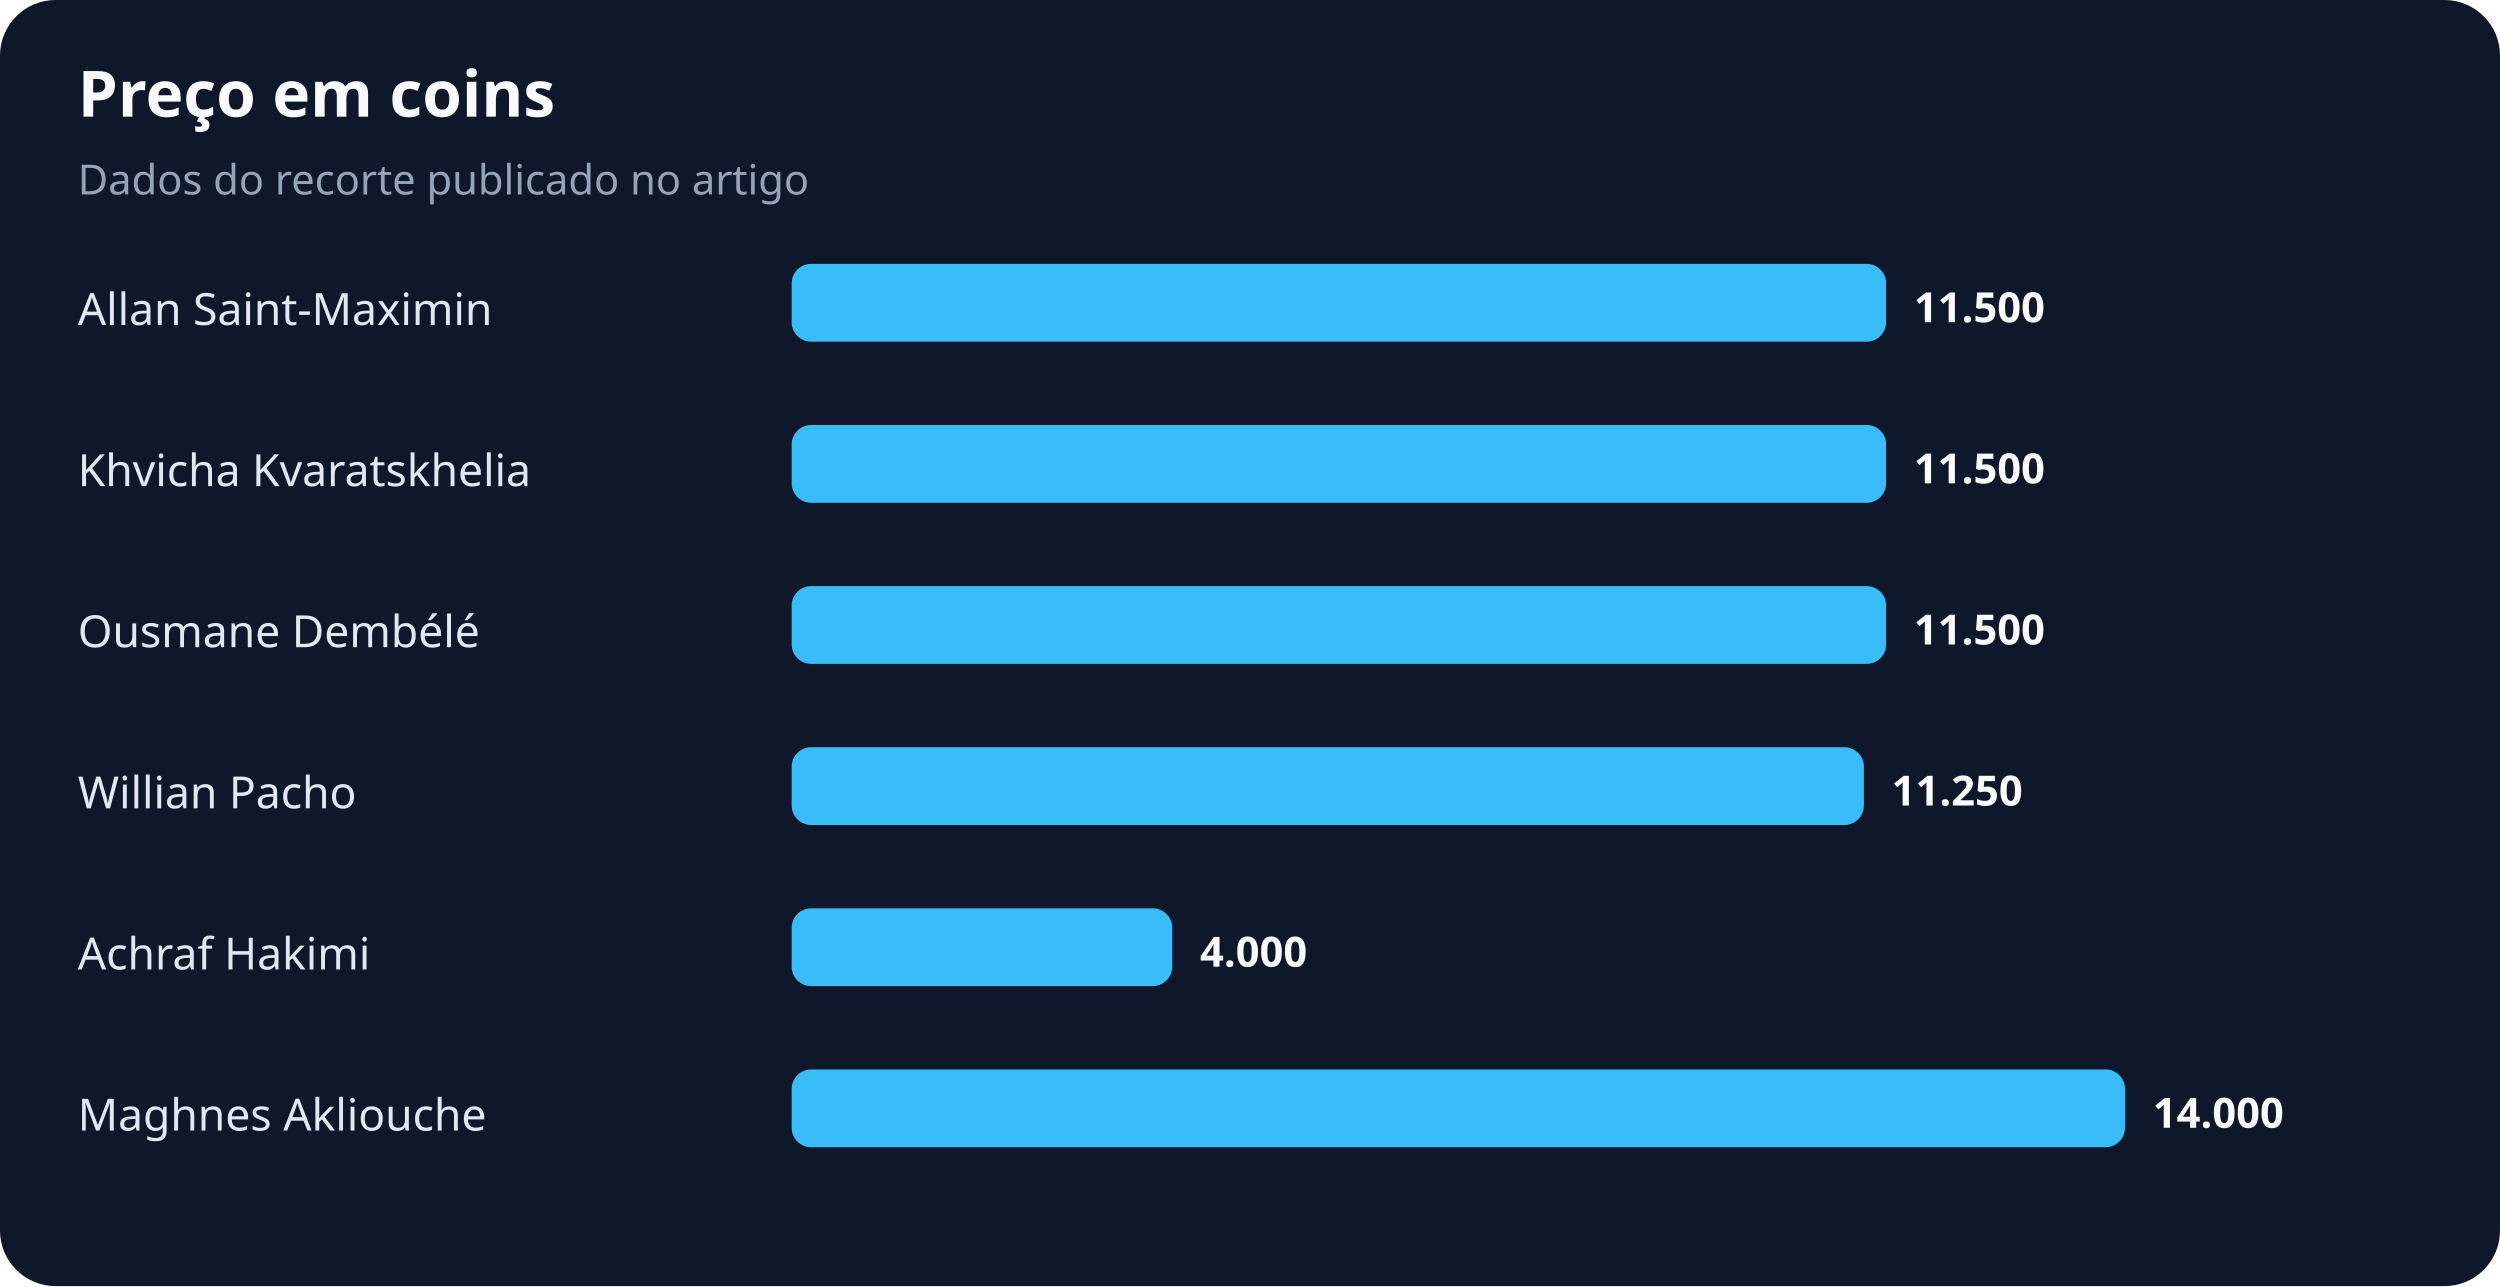
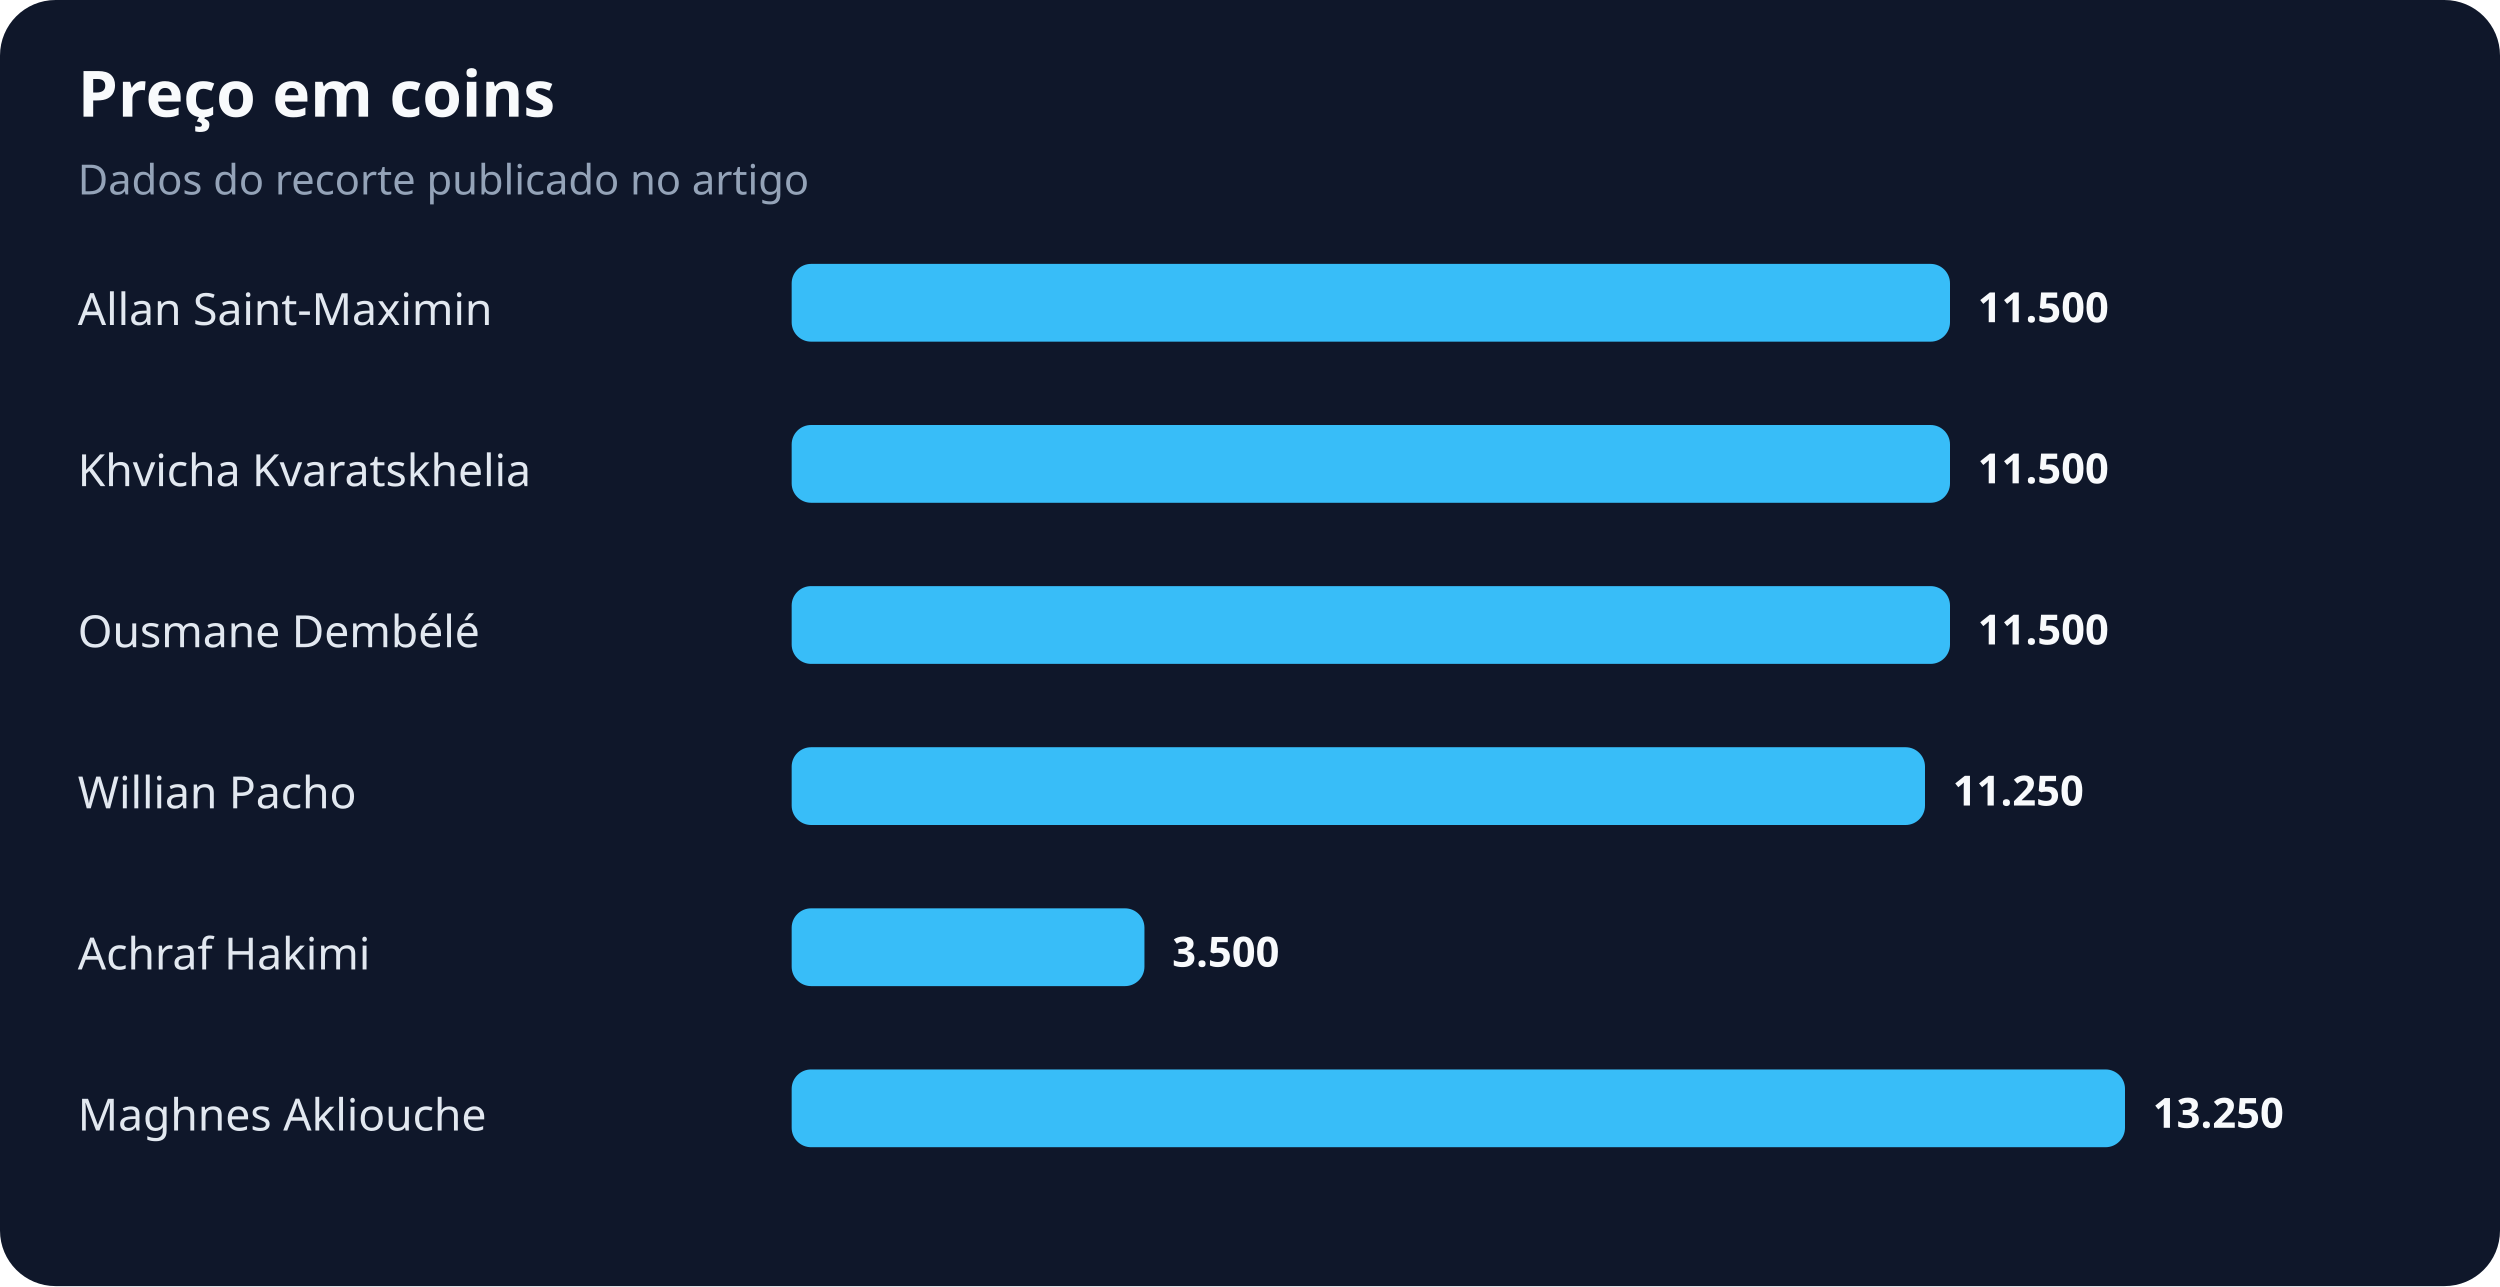
<svg xmlns="http://www.w3.org/2000/svg" width="900" height="463" viewBox="0 0 900 463" role="img" aria-labelledby="title desc">
  <rect width="100%" height="100%" rx="20" fill="#0f172a" />
  <text x="28" y="42" fill="#f8fafc" font-family="system-ui,sans-serif" font-size="23" font-weight="700">Preço em coins</text>
  <text x="28" y="70" fill="#94a3b8" font-family="system-ui,sans-serif" font-size="15">Dados do recorte publicado no artigo</text>
  <text x="28" y="117" fill="#e2e8f0" font-family="system-ui,sans-serif" font-size="16">Allan Saint-Maximin</text>
-   <rect x="285" y="95" width="394" height="28" rx="7" fill="#38bdf8" />
-   <text x="689" y="116" fill="#f8fafc" font-family="system-ui,sans-serif" font-size="15" font-weight="700">11.500</text>
+   <rect x="285" y="95" width="417" height="28" rx="7" fill="#38bdf8" />
+   <text x="712" y="116" fill="#f8fafc" font-family="system-ui,sans-serif" font-size="15" font-weight="700">11.500</text>
  <text x="28" y="175" fill="#e2e8f0" font-family="system-ui,sans-serif" font-size="16">Khvicha Kvaratskhelia</text>
-   <rect x="285" y="153" width="394" height="28" rx="7" fill="#38bdf8" />
-   <text x="689" y="174" fill="#f8fafc" font-family="system-ui,sans-serif" font-size="15" font-weight="700">11.500</text>
+   <rect x="285" y="153" width="417" height="28" rx="7" fill="#38bdf8" />
+   <text x="712" y="174" fill="#f8fafc" font-family="system-ui,sans-serif" font-size="15" font-weight="700">11.500</text>
  <text x="28" y="233" fill="#e2e8f0" font-family="system-ui,sans-serif" font-size="16">Ousmane Dembélé</text>
-   <rect x="285" y="211" width="394" height="28" rx="7" fill="#38bdf8" />
-   <text x="689" y="232" fill="#f8fafc" font-family="system-ui,sans-serif" font-size="15" font-weight="700">11.500</text>
+   <rect x="285" y="211" width="417" height="28" rx="7" fill="#38bdf8" />
+   <text x="712" y="232" fill="#f8fafc" font-family="system-ui,sans-serif" font-size="15" font-weight="700">11.500</text>
  <text x="28" y="291" fill="#e2e8f0" font-family="system-ui,sans-serif" font-size="16">Willian Pacho</text>
-   <rect x="285" y="269" width="386" height="28" rx="7" fill="#38bdf8" />
-   <text x="681" y="290" fill="#f8fafc" font-family="system-ui,sans-serif" font-size="15" font-weight="700">11.250</text>
+   <rect x="285" y="269" width="408" height="28" rx="7" fill="#38bdf8" />
+   <text x="703" y="290" fill="#f8fafc" font-family="system-ui,sans-serif" font-size="15" font-weight="700">11.250</text>
  <text x="28" y="349" fill="#e2e8f0" font-family="system-ui,sans-serif" font-size="16">Achraf Hakimi</text>
-   <rect x="285" y="327" width="137" height="28" rx="7" fill="#38bdf8" />
-   <text x="432" y="348" fill="#f8fafc" font-family="system-ui,sans-serif" font-size="15" font-weight="700">4.000</text>
+   <rect x="285" y="327" width="127" height="28" rx="7" fill="#38bdf8" />
+   <text x="422" y="348" fill="#f8fafc" font-family="system-ui,sans-serif" font-size="15" font-weight="700">3.500</text>
  <text x="28" y="407" fill="#e2e8f0" font-family="system-ui,sans-serif" font-size="16">Maghnes Akliouche</text>
  <rect x="285" y="385" width="480" height="28" rx="7" fill="#38bdf8" />
-   <text x="775" y="406" fill="#f8fafc" font-family="system-ui,sans-serif" font-size="15" font-weight="700">14.000</text>
+   <text x="775" y="406" fill="#f8fafc" font-family="system-ui,sans-serif" font-size="15" font-weight="700">13.250</text>
</svg>
